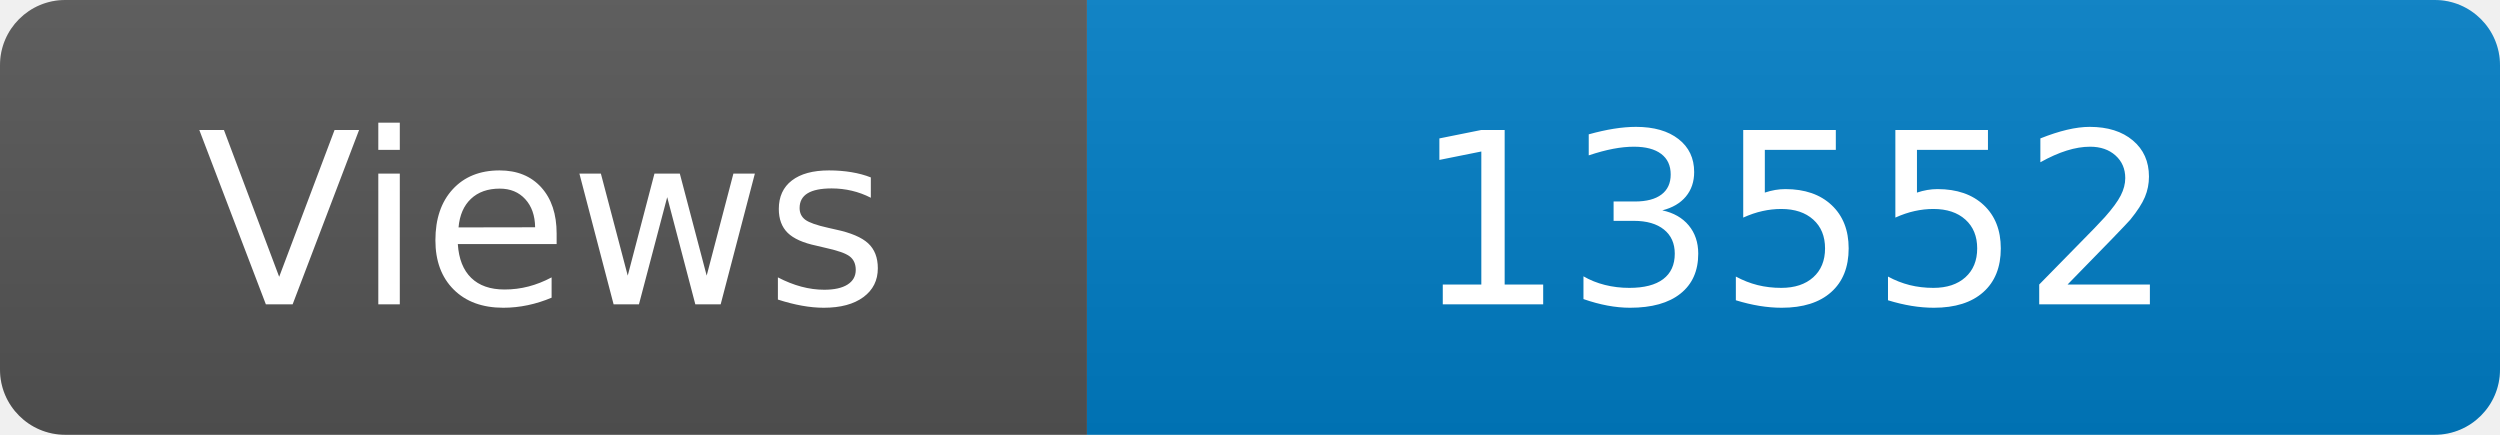
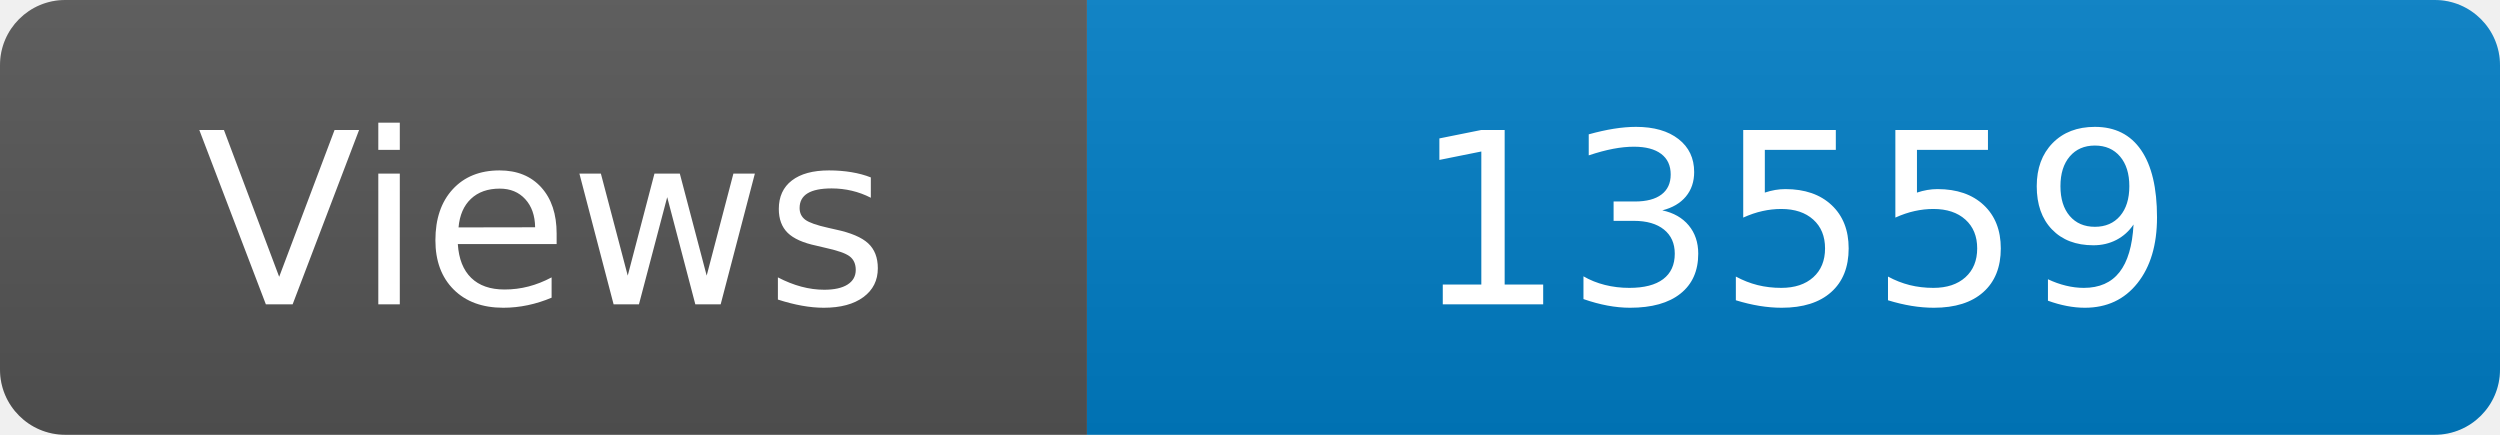
<svg xmlns="http://www.w3.org/2000/svg" width="115" height="20" role="img" aria-label="Maintained?: yes">
  <linearGradient id="s" x2="0" y2="100%">
    <stop offset="0" stop-color="#bbb" stop-opacity=".1" />
    <stop offset="1" stop-opacity=".1" />
  </linearGradient>
  <clipPath id="r">
    <rect width="115" height="20" rx="3" fill="#fff" />
  </clipPath>
  <g clip-path="url(#r)">
    <rect width="50" height="20" fill="#555" />
    <rect x="50" width="160" height="20" fill="#007ec6" />
    <rect width="115" height="20" fill="url(#s)" />
  </g>
  <g fill="#fff" text-anchor="middle" font-family="Verdana,Geneva,DejaVu Sans,sans-serif" font-size="110">
    <text x="250" y="140" transform="scale(.1)" fill="#fff">Views</text>
-     <text x="825" y="140" transform="scale(.1)" fill="#fff">13552</text>
+     <text x="825" y="140" transform="scale(.1)" fill="#fff">13559</text>
  </g>
</svg>
